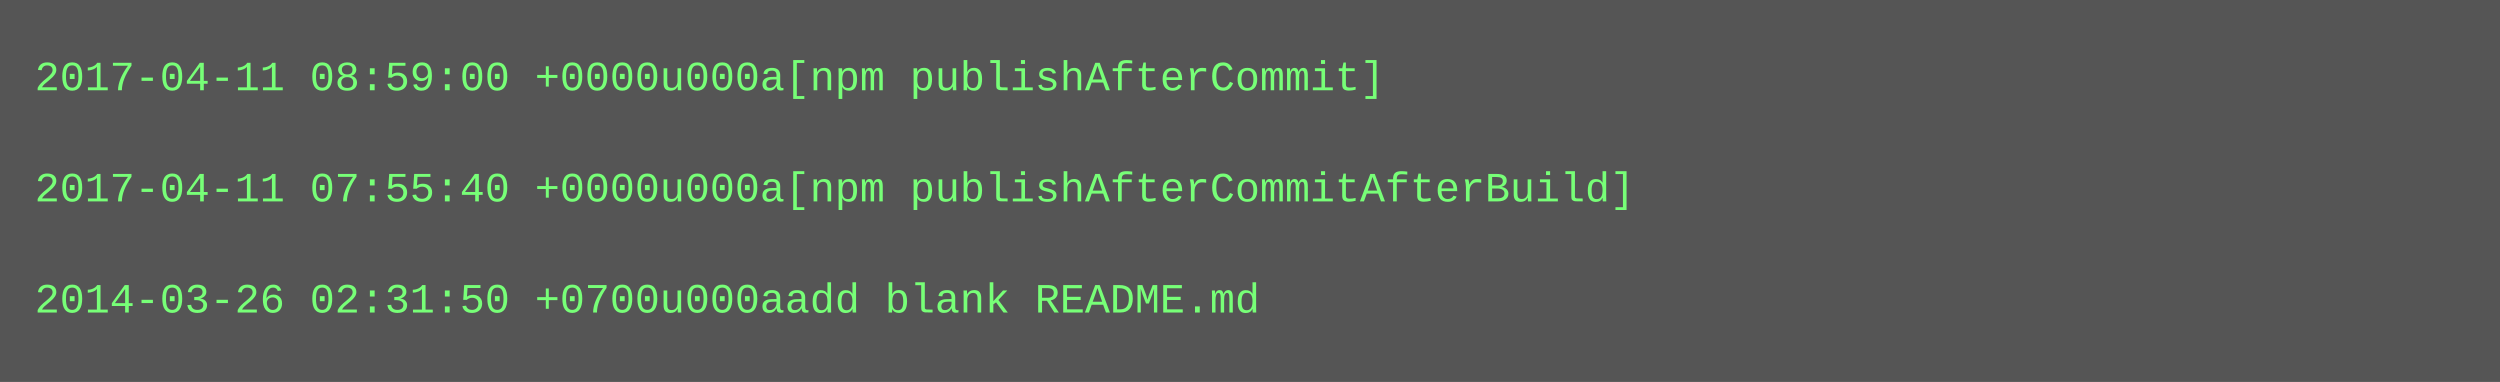
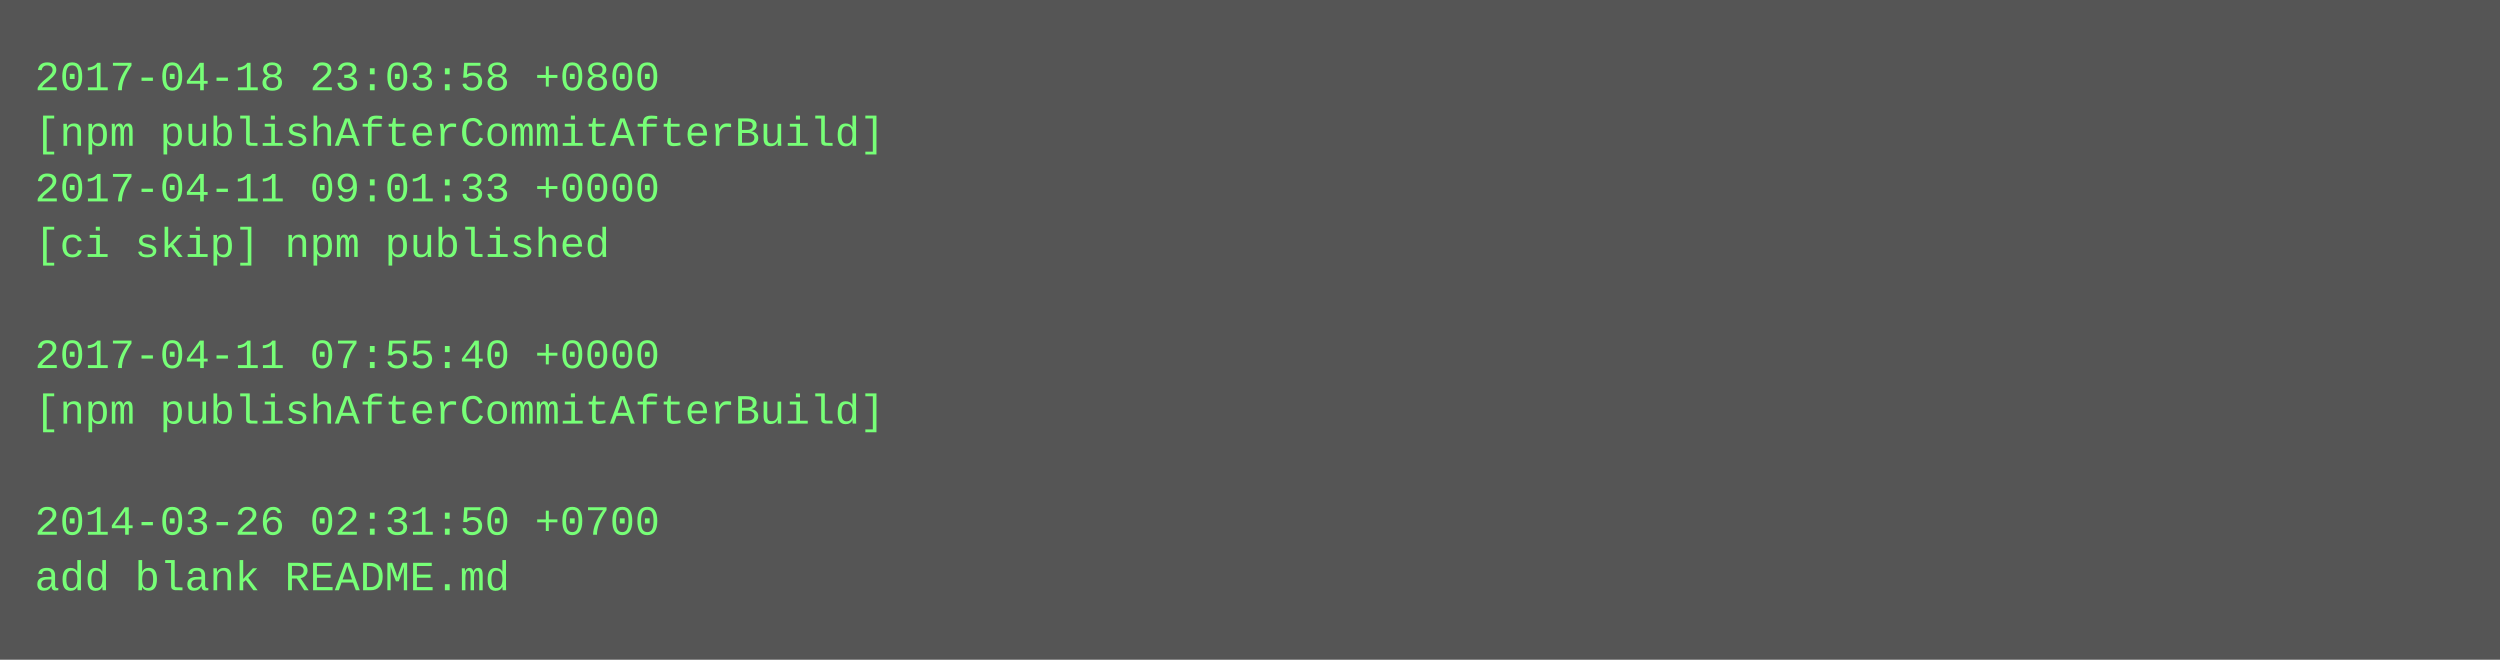
- <svg xmlns="http://www.w3.org/2000/svg" height="110" width="720">
-   <rect height="110" fill="#555" width="720" />
+ <svg xmlns="http://www.w3.org/2000/svg" height="190" width="720">
+   <rect height="190" fill="#555" width="720" />
  <text fill="#7f7" font-family="Courier New" font-size="12" xml:space="preserve">
-     <tspan x="10" y="26">2017-04-11 08:59:00 +0000u000a[npm publishAfterCommit]</tspan>
-     <tspan x="10" y="42" />
-     <tspan x="10" y="58">2017-04-11 07:55:40 +0000u000a[npm publishAfterCommitAfterBuild]</tspan>
-     <tspan x="10" y="74" />
-     <tspan x="10" y="90">2014-03-26 02:31:50 +0700u000aadd blank README.md</tspan>
+     <tspan x="10" y="26">2017-04-18 23:03:58 +0800</tspan>
+     <tspan x="10" y="42">[npm publishAfterCommitAfterBuild]</tspan>
+     <tspan x="10" y="58">2017-04-11 09:01:33 +0000</tspan>
+     <tspan x="10" y="74">[ci skip] npm published</tspan>
+     <tspan x="10" y="90" />
+     <tspan x="10" y="106">2017-04-11 07:55:40 +0000</tspan>
+     <tspan x="10" y="122">[npm publishAfterCommitAfterBuild]</tspan>
+     <tspan x="10" y="138" />
+     <tspan x="10" y="154">2014-03-26 02:31:50 +0700</tspan>
+     <tspan x="10" y="170">add blank README.md</tspan>
  </text>
</svg>
